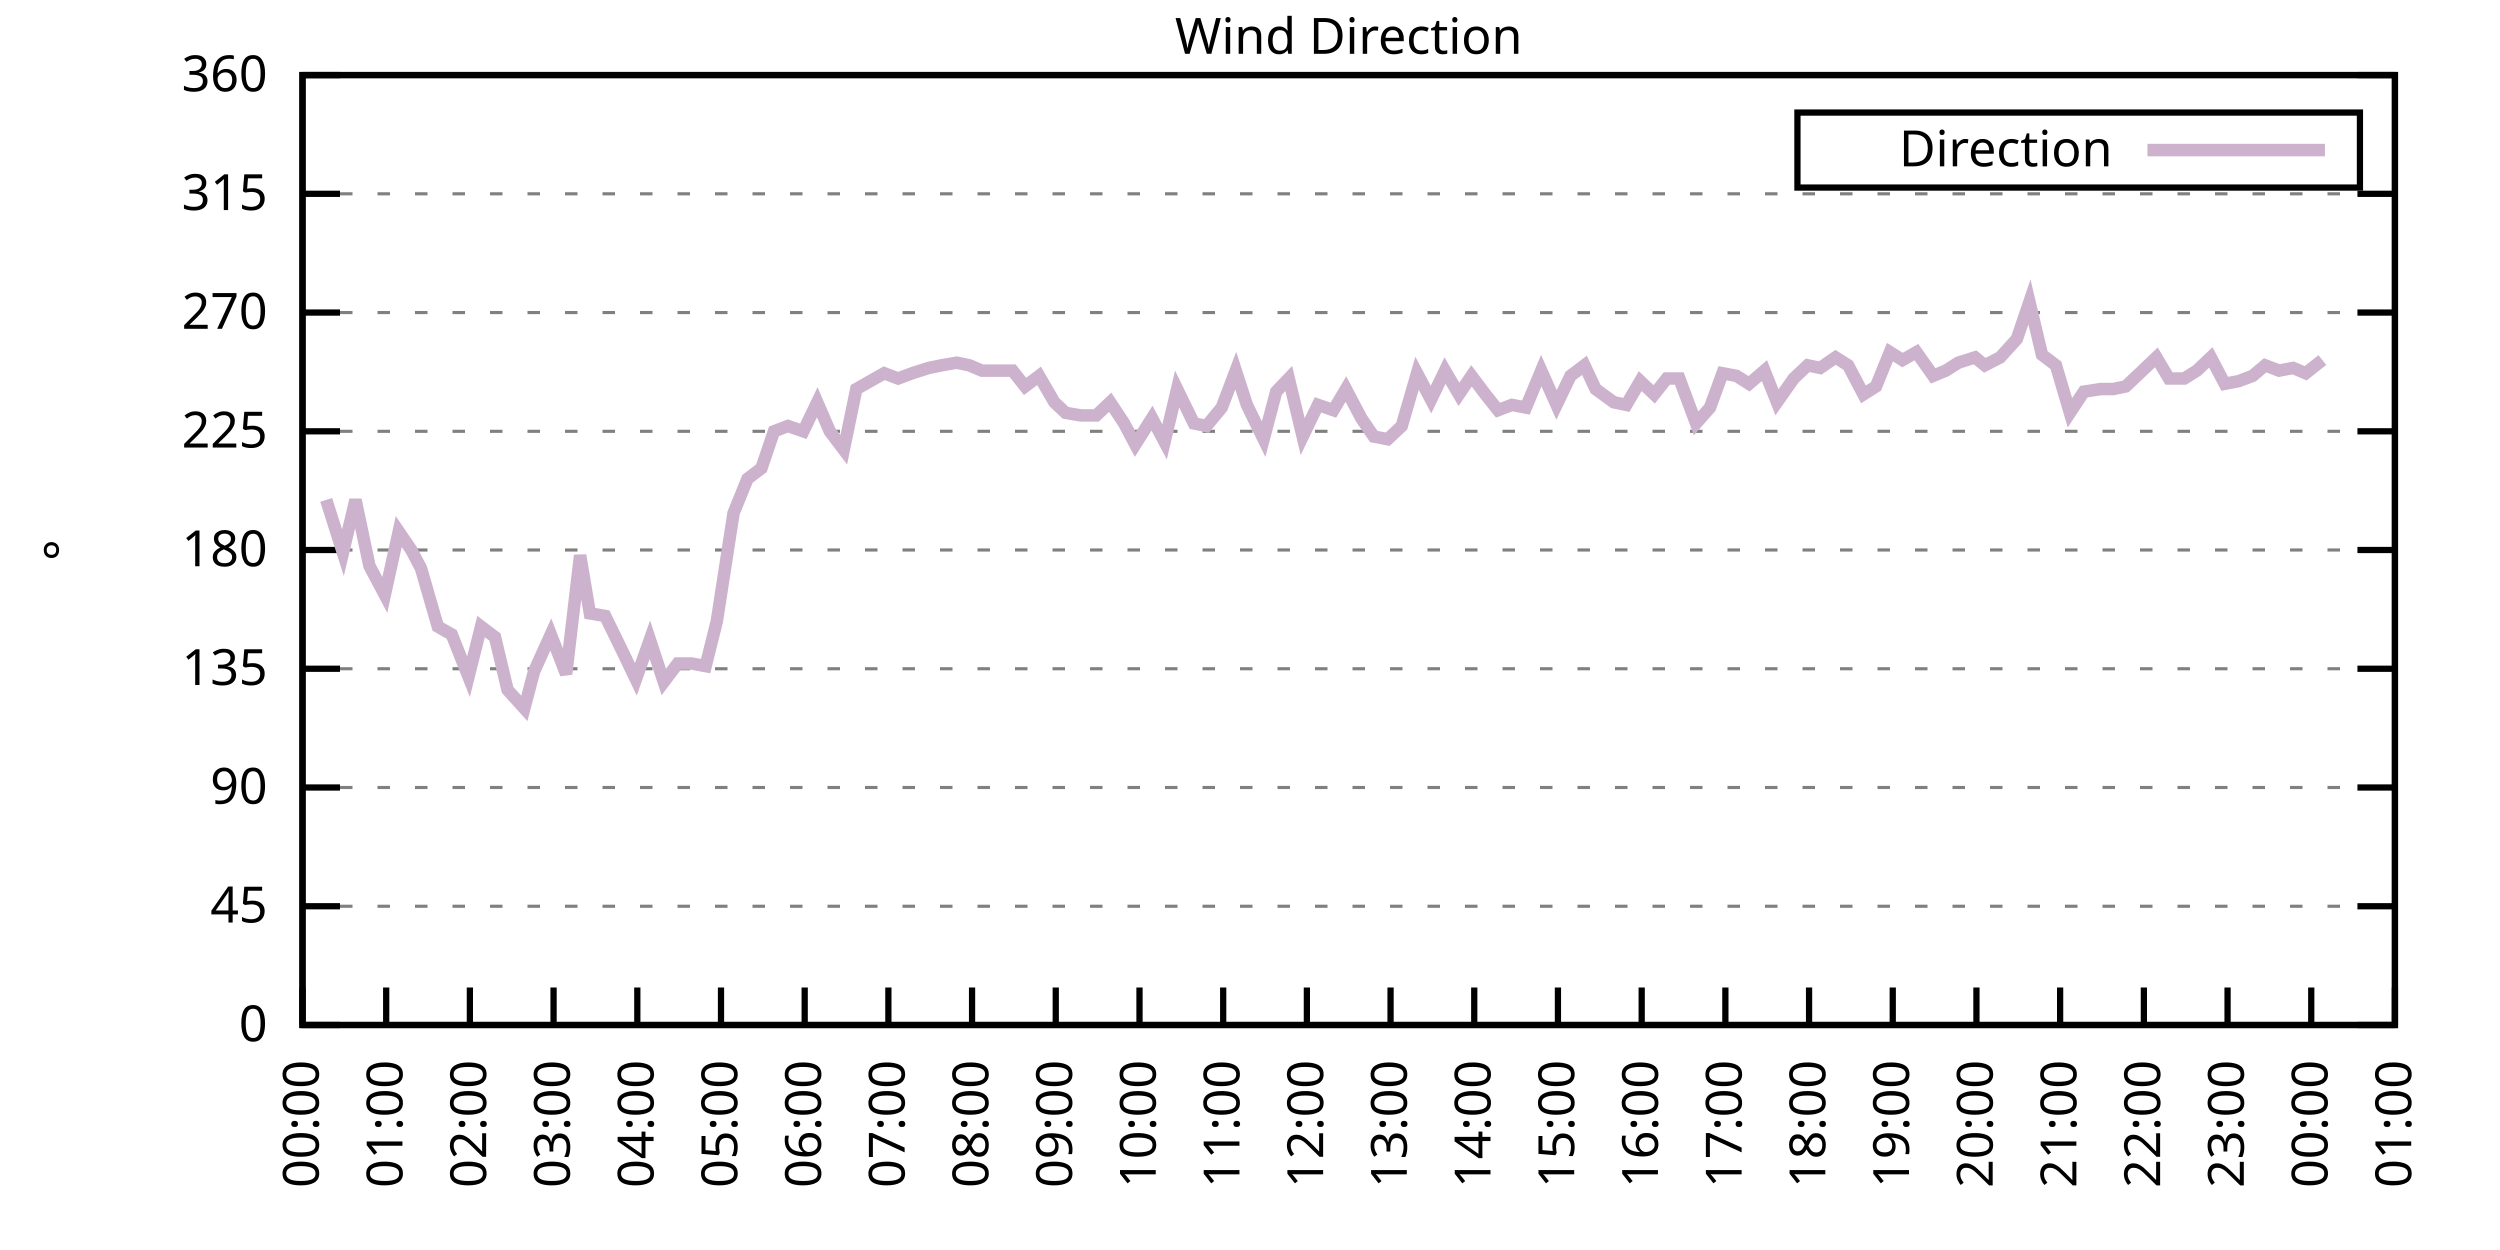
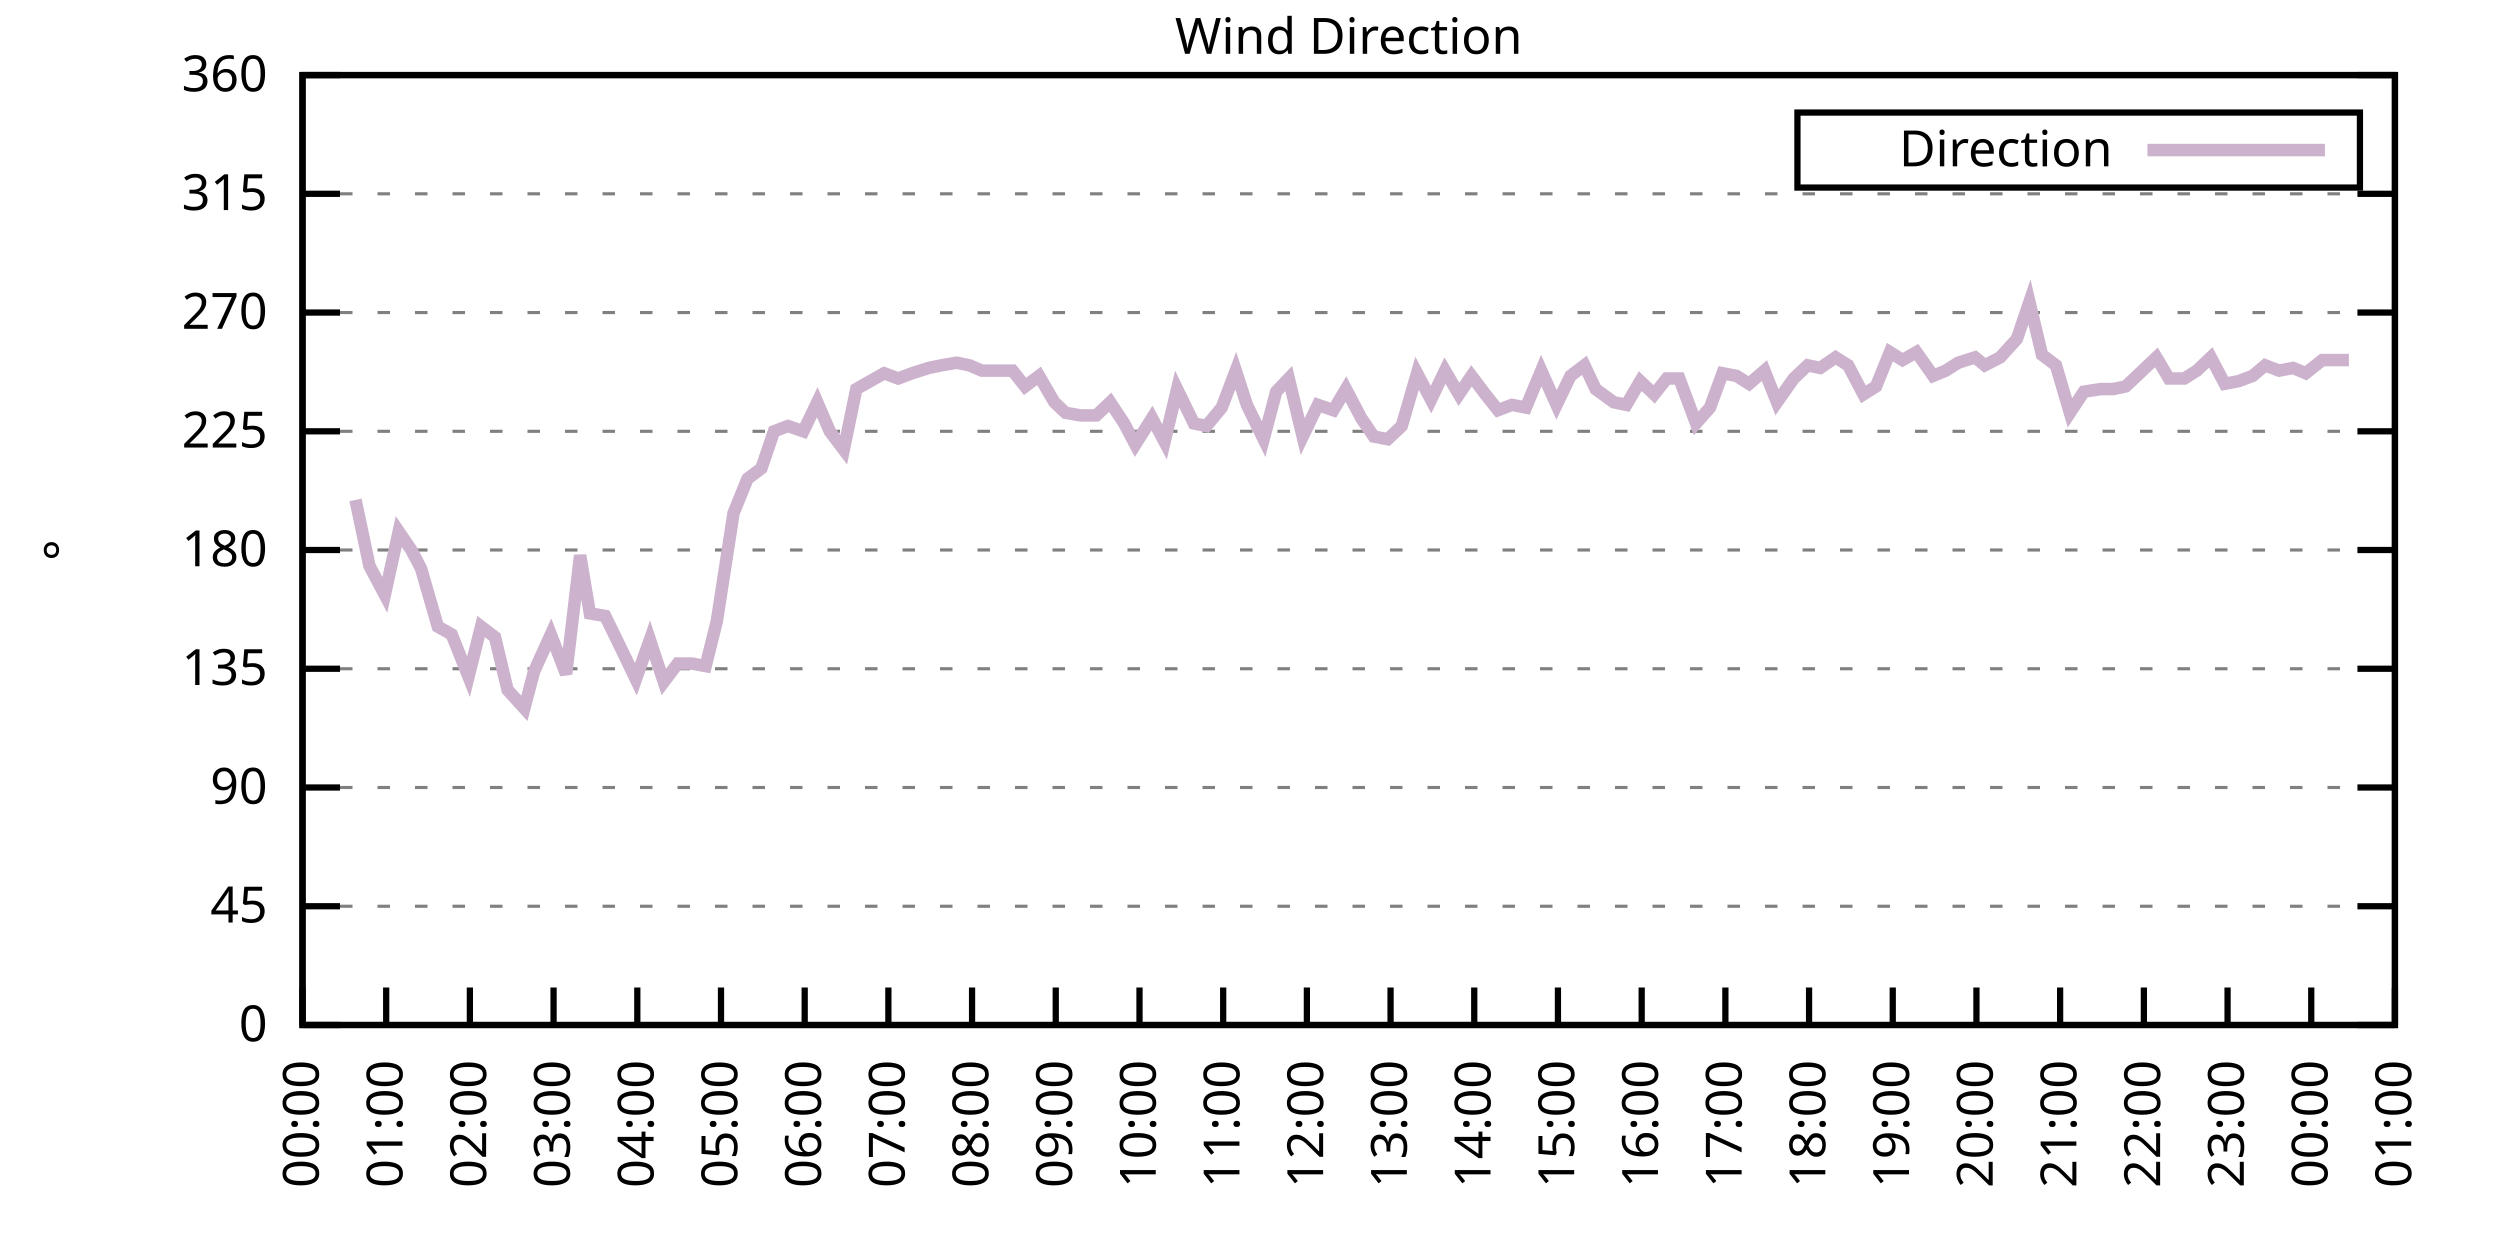
<svg xmlns="http://www.w3.org/2000/svg" xmlns:xlink="http://www.w3.org/1999/xlink" width="400" height="200" viewBox="0 0 400 200">
  <g id="gnuplot_canvas">
    <rect x="0" y="0" width="400" height="200" fill="none" />
    <defs>
      <circle id="gpDot" r="0.5" stroke-width="0.5" stroke="currentColor" />
      <path id="gpPt0" stroke-width="0.333" stroke="currentColor" d="M-1,0 h2 M0,-1 v2" />
      <path id="gpPt1" stroke-width="0.333" stroke="currentColor" d="M-1,-1 L1,1 M1,-1 L-1,1" />
      <path id="gpPt2" stroke-width="0.333" stroke="currentColor" d="M-1,0 L1,0 M0,-1 L0,1 M-1,-1 L1,1 M-1,1 L1,-1" />
      <rect id="gpPt3" stroke-width="0.333" stroke="currentColor" x="-1" y="-1" width="2" height="2" />
      <rect id="gpPt4" stroke-width="0.333" stroke="currentColor" fill="currentColor" x="-1" y="-1" width="2" height="2" />
      <circle id="gpPt5" stroke-width="0.333" stroke="currentColor" cx="0" cy="0" r="1" />
      <use xlink:href="#gpPt5" id="gpPt6" fill="currentColor" stroke="none" />
      <path id="gpPt7" stroke-width="0.333" stroke="currentColor" d="M0,-1.33 L-1.33,0.67 L1.33,0.67 z" />
      <use xlink:href="#gpPt7" id="gpPt8" fill="currentColor" stroke="none" />
      <use xlink:href="#gpPt7" id="gpPt9" stroke="currentColor" transform="rotate(180)" />
      <use xlink:href="#gpPt9" id="gpPt10" fill="currentColor" stroke="none" />
      <use xlink:href="#gpPt3" id="gpPt11" stroke="currentColor" transform="rotate(45)" />
      <use xlink:href="#gpPt11" id="gpPt12" fill="currentColor" stroke="none" />
      <path id="gpPt13" stroke-width="0.333" stroke="currentColor" d="M0,1.330 L1.265,0.411 L0.782,-1.067 L-0.782,-1.076 L-1.265,0.411 z" />
      <use xlink:href="#gpPt13" id="gpPt14" fill="currentColor" stroke="none" />
      <filter id="textbox" filterUnits="objectBoundingBox" x="0" y="0" height="1" width="1">
        <feFlood flood-color="white" flood-opacity="1" result="bgnd" />
        <feComposite in="SourceGraphic" in2="bgnd" operator="atop" />
      </filter>
      <filter id="greybox" filterUnits="objectBoundingBox" x="0" y="0" height="1" width="1">
        <feFlood flood-color="lightgrey" flood-opacity="1" result="grey" />
        <feComposite in="SourceGraphic" in2="grey" operator="atop" />
      </filter>
    </defs>
    <g fill="none" color="white" stroke="currentColor" stroke-width="1.00" stroke-linecap="butt" stroke-linejoin="miter">
</g>
    <g fill="none" color="black" stroke="currentColor" stroke-width="1.00" stroke-linecap="butt" stroke-linejoin="miter">
      <g stroke="none" shape-rendering="crispEdges">
        <polygon fill="rgb(255, 255, 255)" points="48.40,164.00 383.18,164.00 383.18,12.02 48.40,12.02 " />
      </g>
    </g>
    <g fill="none" color="black" stroke="currentColor" stroke-width="1.00" stroke-linecap="butt" stroke-linejoin="miter">
</g>
    <g fill="none" color="black" stroke="black" stroke-width="0.50" stroke-linecap="butt" stroke-linejoin="miter">
</g>
    <g fill="none" color="gray" stroke="currentColor" stroke-width="0.50" stroke-linecap="butt" stroke-linejoin="miter">
      <path stroke="gray" stroke-dasharray="2,4" class="gridline" d="M48.40,164.00 L383.19,164.00  " />
    </g>
    <g fill="none" color="gray" stroke="gray" stroke-width="1.00" stroke-linecap="butt" stroke-linejoin="miter">
</g>
    <g fill="none" color="black" stroke="currentColor" stroke-width="1.00" stroke-linecap="butt" stroke-linejoin="miter">
      <path stroke="black" d="M48.40,164.00 L54.40,164.00 M383.19,164.00 L377.19,164.00  " />
      <g transform="translate(42.80,166.60)" stroke="none" fill="black" font-family="Sans" font-size="8.00" text-anchor="end">
        <text>
          <tspan font-family="Sans"> 0</tspan>
        </text>
      </g>
    </g>
    <g fill="none" color="black" stroke="currentColor" stroke-width="1.00" stroke-linecap="butt" stroke-linejoin="miter">
</g>
    <g fill="none" color="black" stroke="black" stroke-width="0.50" stroke-linecap="butt" stroke-linejoin="miter">
</g>
    <g fill="none" color="gray" stroke="currentColor" stroke-width="0.50" stroke-linecap="butt" stroke-linejoin="miter">
      <path stroke="gray" stroke-dasharray="2,4" class="gridline" d="M48.40,145.00 L383.19,145.00  " />
    </g>
    <g fill="none" color="gray" stroke="gray" stroke-width="1.00" stroke-linecap="butt" stroke-linejoin="miter">
</g>
    <g fill="none" color="black" stroke="currentColor" stroke-width="1.00" stroke-linecap="butt" stroke-linejoin="miter">
      <path stroke="black" d="M48.40,145.00 L54.40,145.00 M383.19,145.00 L377.19,145.00  " />
      <g transform="translate(42.80,147.60)" stroke="none" fill="black" font-family="Sans" font-size="8.00" text-anchor="end">
        <text>
          <tspan font-family="Sans"> 45</tspan>
        </text>
      </g>
    </g>
    <g fill="none" color="black" stroke="currentColor" stroke-width="1.00" stroke-linecap="butt" stroke-linejoin="miter">
</g>
    <g fill="none" color="black" stroke="black" stroke-width="0.50" stroke-linecap="butt" stroke-linejoin="miter">
</g>
    <g fill="none" color="gray" stroke="currentColor" stroke-width="0.50" stroke-linecap="butt" stroke-linejoin="miter">
      <path stroke="gray" stroke-dasharray="2,4" class="gridline" d="M48.40,126.00 L383.19,126.00  " />
    </g>
    <g fill="none" color="gray" stroke="gray" stroke-width="1.00" stroke-linecap="butt" stroke-linejoin="miter">
</g>
    <g fill="none" color="black" stroke="currentColor" stroke-width="1.00" stroke-linecap="butt" stroke-linejoin="miter">
      <path stroke="black" d="M48.40,126.00 L54.40,126.00 M383.19,126.00 L377.19,126.00  " />
      <g transform="translate(42.80,128.60)" stroke="none" fill="black" font-family="Sans" font-size="8.00" text-anchor="end">
        <text>
          <tspan font-family="Sans"> 90</tspan>
        </text>
      </g>
    </g>
    <g fill="none" color="black" stroke="currentColor" stroke-width="1.00" stroke-linecap="butt" stroke-linejoin="miter">
</g>
    <g fill="none" color="black" stroke="black" stroke-width="0.50" stroke-linecap="butt" stroke-linejoin="miter">
</g>
    <g fill="none" color="gray" stroke="currentColor" stroke-width="0.50" stroke-linecap="butt" stroke-linejoin="miter">
      <path stroke="gray" stroke-dasharray="2,4" class="gridline" d="M48.40,107.00 L383.19,107.00  " />
    </g>
    <g fill="none" color="gray" stroke="gray" stroke-width="1.00" stroke-linecap="butt" stroke-linejoin="miter">
</g>
    <g fill="none" color="black" stroke="currentColor" stroke-width="1.00" stroke-linecap="butt" stroke-linejoin="miter">
      <path stroke="black" d="M48.40,107.00 L54.40,107.00 M383.19,107.00 L377.19,107.00  " />
      <g transform="translate(42.80,109.60)" stroke="none" fill="black" font-family="Sans" font-size="8.00" text-anchor="end">
        <text>
          <tspan font-family="Sans"> 135</tspan>
        </text>
      </g>
    </g>
    <g fill="none" color="black" stroke="currentColor" stroke-width="1.00" stroke-linecap="butt" stroke-linejoin="miter">
</g>
    <g fill="none" color="black" stroke="black" stroke-width="0.50" stroke-linecap="butt" stroke-linejoin="miter">
</g>
    <g fill="none" color="gray" stroke="currentColor" stroke-width="0.50" stroke-linecap="butt" stroke-linejoin="miter">
      <path stroke="gray" stroke-dasharray="2,4" class="gridline" d="M48.40,88.00 L383.19,88.00  " />
    </g>
    <g fill="none" color="gray" stroke="gray" stroke-width="1.00" stroke-linecap="butt" stroke-linejoin="miter">
</g>
    <g fill="none" color="black" stroke="currentColor" stroke-width="1.00" stroke-linecap="butt" stroke-linejoin="miter">
      <path stroke="black" d="M48.40,88.00 L54.40,88.00 M383.19,88.00 L377.19,88.00  " />
      <g transform="translate(42.80,90.60)" stroke="none" fill="black" font-family="Sans" font-size="8.00" text-anchor="end">
        <text>
          <tspan font-family="Sans"> 180</tspan>
        </text>
      </g>
    </g>
    <g fill="none" color="black" stroke="currentColor" stroke-width="1.00" stroke-linecap="butt" stroke-linejoin="miter">
</g>
    <g fill="none" color="black" stroke="black" stroke-width="0.50" stroke-linecap="butt" stroke-linejoin="miter">
</g>
    <g fill="none" color="gray" stroke="currentColor" stroke-width="0.50" stroke-linecap="butt" stroke-linejoin="miter">
      <path stroke="gray" stroke-dasharray="2,4" class="gridline" d="M48.40,69.01 L383.19,69.01  " />
    </g>
    <g fill="none" color="gray" stroke="gray" stroke-width="1.00" stroke-linecap="butt" stroke-linejoin="miter">
</g>
    <g fill="none" color="black" stroke="currentColor" stroke-width="1.00" stroke-linecap="butt" stroke-linejoin="miter">
      <path stroke="black" d="M48.40,69.01 L54.40,69.01 M383.19,69.01 L377.19,69.01  " />
      <g transform="translate(42.80,71.61)" stroke="none" fill="black" font-family="Sans" font-size="8.00" text-anchor="end">
        <text>
          <tspan font-family="Sans"> 225</tspan>
        </text>
      </g>
    </g>
    <g fill="none" color="black" stroke="currentColor" stroke-width="1.00" stroke-linecap="butt" stroke-linejoin="miter">
</g>
    <g fill="none" color="black" stroke="black" stroke-width="0.50" stroke-linecap="butt" stroke-linejoin="miter">
</g>
    <g fill="none" color="gray" stroke="currentColor" stroke-width="0.50" stroke-linecap="butt" stroke-linejoin="miter">
      <path stroke="gray" stroke-dasharray="2,4" class="gridline" d="M48.40,50.01 L383.19,50.01  " />
    </g>
    <g fill="none" color="gray" stroke="gray" stroke-width="1.00" stroke-linecap="butt" stroke-linejoin="miter">
</g>
    <g fill="none" color="black" stroke="currentColor" stroke-width="1.00" stroke-linecap="butt" stroke-linejoin="miter">
      <path stroke="black" d="M48.40,50.01 L54.40,50.01 M383.19,50.01 L377.19,50.01  " />
      <g transform="translate(42.80,52.61)" stroke="none" fill="black" font-family="Sans" font-size="8.00" text-anchor="end">
        <text>
          <tspan font-family="Sans"> 270</tspan>
        </text>
      </g>
    </g>
    <g fill="none" color="black" stroke="currentColor" stroke-width="1.00" stroke-linecap="butt" stroke-linejoin="miter">
</g>
    <g fill="none" color="black" stroke="black" stroke-width="0.50" stroke-linecap="butt" stroke-linejoin="miter">
</g>
    <g fill="none" color="gray" stroke="currentColor" stroke-width="0.50" stroke-linecap="butt" stroke-linejoin="miter">
      <path stroke="gray" stroke-dasharray="2,4" class="gridline" d="M48.40,31.01 L383.19,31.01  " />
    </g>
    <g fill="none" color="gray" stroke="gray" stroke-width="1.00" stroke-linecap="butt" stroke-linejoin="miter">
</g>
    <g fill="none" color="black" stroke="currentColor" stroke-width="1.00" stroke-linecap="butt" stroke-linejoin="miter">
      <path stroke="black" d="M48.40,31.01 L54.40,31.01 M383.19,31.01 L377.19,31.01  " />
      <g transform="translate(42.80,33.61)" stroke="none" fill="black" font-family="Sans" font-size="8.00" text-anchor="end">
        <text>
          <tspan font-family="Sans"> 315</tspan>
        </text>
      </g>
    </g>
    <g fill="none" color="black" stroke="currentColor" stroke-width="1.00" stroke-linecap="butt" stroke-linejoin="miter">
</g>
    <g fill="none" color="black" stroke="black" stroke-width="0.50" stroke-linecap="butt" stroke-linejoin="miter">
</g>
    <g fill="none" color="gray" stroke="currentColor" stroke-width="0.50" stroke-linecap="butt" stroke-linejoin="miter">
      <path stroke="gray" stroke-dasharray="2,4" class="gridline" d="M48.40,12.01 L383.19,12.01  " />
    </g>
    <g fill="none" color="gray" stroke="gray" stroke-width="1.00" stroke-linecap="butt" stroke-linejoin="miter">
</g>
    <g fill="none" color="black" stroke="currentColor" stroke-width="1.00" stroke-linecap="butt" stroke-linejoin="miter">
      <path stroke="black" d="M48.40,12.01 L54.40,12.01 M383.19,12.01 L377.19,12.01  " />
      <g transform="translate(42.80,14.61)" stroke="none" fill="black" font-family="Sans" font-size="8.00" text-anchor="end">
        <text>
          <tspan font-family="Sans"> 360</tspan>
        </text>
      </g>
    </g>
    <g fill="none" color="black" stroke="currentColor" stroke-width="1.00" stroke-linecap="butt" stroke-linejoin="miter">
      <path stroke="black" d="M48.40,164.00 L48.40,158.00  " />
      <g transform="translate(51.00,169.60) rotate(270.00)" stroke="none" fill="black" font-family="Sans" font-size="8.00" text-anchor="end">
        <text>
          <tspan font-family="Sans">00:00</tspan>
        </text>
      </g>
    </g>
    <g fill="none" color="black" stroke="currentColor" stroke-width="1.00" stroke-linecap="butt" stroke-linejoin="miter">
      <path stroke="black" d="M61.79,164.00 L61.79,158.00  " />
      <g transform="translate(64.39,169.60) rotate(270.00)" stroke="none" fill="black" font-family="Sans" font-size="8.00" text-anchor="end">
        <text>
          <tspan font-family="Sans">01:00</tspan>
        </text>
      </g>
    </g>
    <g fill="none" color="black" stroke="currentColor" stroke-width="1.00" stroke-linecap="butt" stroke-linejoin="miter">
      <path stroke="black" d="M75.18,164.00 L75.18,158.00  " />
      <g transform="translate(77.78,169.60) rotate(270.00)" stroke="none" fill="black" font-family="Sans" font-size="8.00" text-anchor="end">
        <text>
          <tspan font-family="Sans">02:00</tspan>
        </text>
      </g>
    </g>
    <g fill="none" color="black" stroke="currentColor" stroke-width="1.00" stroke-linecap="butt" stroke-linejoin="miter">
      <path stroke="black" d="M88.57,164.00 L88.57,158.00  " />
      <g transform="translate(91.17,169.60) rotate(270.00)" stroke="none" fill="black" font-family="Sans" font-size="8.00" text-anchor="end">
        <text>
          <tspan font-family="Sans">03:00</tspan>
        </text>
      </g>
    </g>
    <g fill="none" color="black" stroke="currentColor" stroke-width="1.00" stroke-linecap="butt" stroke-linejoin="miter">
      <path stroke="black" d="M101.97,164.00 L101.97,158.00  " />
      <g transform="translate(104.57,169.60) rotate(270.00)" stroke="none" fill="black" font-family="Sans" font-size="8.00" text-anchor="end">
        <text>
          <tspan font-family="Sans">04:00</tspan>
        </text>
      </g>
    </g>
    <g fill="none" color="black" stroke="currentColor" stroke-width="1.00" stroke-linecap="butt" stroke-linejoin="miter">
      <path stroke="black" d="M115.36,164.00 L115.36,158.00  " />
      <g transform="translate(117.96,169.60) rotate(270.00)" stroke="none" fill="black" font-family="Sans" font-size="8.00" text-anchor="end">
        <text>
          <tspan font-family="Sans">05:00</tspan>
        </text>
      </g>
    </g>
    <g fill="none" color="black" stroke="currentColor" stroke-width="1.00" stroke-linecap="butt" stroke-linejoin="miter">
      <path stroke="black" d="M128.75,164.00 L128.75,158.00  " />
      <g transform="translate(131.35,169.60) rotate(270.00)" stroke="none" fill="black" font-family="Sans" font-size="8.00" text-anchor="end">
        <text>
          <tspan font-family="Sans">06:00</tspan>
        </text>
      </g>
    </g>
    <g fill="none" color="black" stroke="currentColor" stroke-width="1.00" stroke-linecap="butt" stroke-linejoin="miter">
      <path stroke="black" d="M142.14,164.00 L142.14,158.00  " />
      <g transform="translate(144.74,169.60) rotate(270.00)" stroke="none" fill="black" font-family="Sans" font-size="8.00" text-anchor="end">
        <text>
          <tspan font-family="Sans">07:00</tspan>
        </text>
      </g>
    </g>
    <g fill="none" color="black" stroke="currentColor" stroke-width="1.00" stroke-linecap="butt" stroke-linejoin="miter">
      <path stroke="black" d="M155.53,164.00 L155.53,158.00  " />
      <g transform="translate(158.13,169.60) rotate(270.00)" stroke="none" fill="black" font-family="Sans" font-size="8.00" text-anchor="end">
        <text>
          <tspan font-family="Sans">08:00</tspan>
        </text>
      </g>
    </g>
    <g fill="none" color="black" stroke="currentColor" stroke-width="1.00" stroke-linecap="butt" stroke-linejoin="miter">
      <path stroke="black" d="M168.92,164.00 L168.92,158.00  " />
      <g transform="translate(171.52,169.60) rotate(270.00)" stroke="none" fill="black" font-family="Sans" font-size="8.00" text-anchor="end">
        <text>
          <tspan font-family="Sans">09:00</tspan>
        </text>
      </g>
    </g>
    <g fill="none" color="black" stroke="currentColor" stroke-width="1.00" stroke-linecap="butt" stroke-linejoin="miter">
      <path stroke="black" d="M182.32,164.00 L182.32,158.00  " />
      <g transform="translate(184.92,169.60) rotate(270.00)" stroke="none" fill="black" font-family="Sans" font-size="8.00" text-anchor="end">
        <text>
          <tspan font-family="Sans">10:00</tspan>
        </text>
      </g>
    </g>
    <g fill="none" color="black" stroke="currentColor" stroke-width="1.00" stroke-linecap="butt" stroke-linejoin="miter">
      <path stroke="black" d="M195.71,164.00 L195.71,158.00  " />
      <g transform="translate(198.31,169.60) rotate(270.00)" stroke="none" fill="black" font-family="Sans" font-size="8.00" text-anchor="end">
        <text>
          <tspan font-family="Sans">11:00</tspan>
        </text>
      </g>
    </g>
    <g fill="none" color="black" stroke="currentColor" stroke-width="1.00" stroke-linecap="butt" stroke-linejoin="miter">
      <path stroke="black" d="M209.10,164.00 L209.10,158.00  " />
      <g transform="translate(211.70,169.60) rotate(270.00)" stroke="none" fill="black" font-family="Sans" font-size="8.00" text-anchor="end">
        <text>
          <tspan font-family="Sans">12:00</tspan>
        </text>
      </g>
    </g>
    <g fill="none" color="black" stroke="currentColor" stroke-width="1.00" stroke-linecap="butt" stroke-linejoin="miter">
      <path stroke="black" d="M222.49,164.00 L222.49,158.00  " />
      <g transform="translate(225.09,169.60) rotate(270.00)" stroke="none" fill="black" font-family="Sans" font-size="8.00" text-anchor="end">
        <text>
          <tspan font-family="Sans">13:00</tspan>
        </text>
      </g>
    </g>
    <g fill="none" color="black" stroke="currentColor" stroke-width="1.00" stroke-linecap="butt" stroke-linejoin="miter">
      <path stroke="black" d="M235.88,164.00 L235.88,158.00  " />
      <g transform="translate(238.48,169.60) rotate(270.00)" stroke="none" fill="black" font-family="Sans" font-size="8.00" text-anchor="end">
        <text>
          <tspan font-family="Sans">14:00</tspan>
        </text>
      </g>
    </g>
    <g fill="none" color="black" stroke="currentColor" stroke-width="1.00" stroke-linecap="butt" stroke-linejoin="miter">
      <path stroke="black" d="M249.27,164.00 L249.27,158.00  " />
      <g transform="translate(251.87,169.60) rotate(270.00)" stroke="none" fill="black" font-family="Sans" font-size="8.00" text-anchor="end">
        <text>
          <tspan font-family="Sans">15:00</tspan>
        </text>
      </g>
    </g>
    <g fill="none" color="black" stroke="currentColor" stroke-width="1.00" stroke-linecap="butt" stroke-linejoin="miter">
      <path stroke="black" d="M262.67,164.00 L262.67,158.00  " />
      <g transform="translate(265.27,169.60) rotate(270.00)" stroke="none" fill="black" font-family="Sans" font-size="8.00" text-anchor="end">
        <text>
          <tspan font-family="Sans">16:00</tspan>
        </text>
      </g>
    </g>
    <g fill="none" color="black" stroke="currentColor" stroke-width="1.00" stroke-linecap="butt" stroke-linejoin="miter">
      <path stroke="black" d="M276.06,164.00 L276.06,158.00  " />
      <g transform="translate(278.66,169.60) rotate(270.00)" stroke="none" fill="black" font-family="Sans" font-size="8.00" text-anchor="end">
        <text>
          <tspan font-family="Sans">17:00</tspan>
        </text>
      </g>
    </g>
    <g fill="none" color="black" stroke="currentColor" stroke-width="1.00" stroke-linecap="butt" stroke-linejoin="miter">
      <path stroke="black" d="M289.45,164.00 L289.45,158.00  " />
      <g transform="translate(292.05,169.60) rotate(270.00)" stroke="none" fill="black" font-family="Sans" font-size="8.00" text-anchor="end">
        <text>
          <tspan font-family="Sans">18:00</tspan>
        </text>
      </g>
    </g>
    <g fill="none" color="black" stroke="currentColor" stroke-width="1.00" stroke-linecap="butt" stroke-linejoin="miter">
      <path stroke="black" d="M302.84,164.00 L302.84,158.00  " />
      <g transform="translate(305.44,169.60) rotate(270.00)" stroke="none" fill="black" font-family="Sans" font-size="8.00" text-anchor="end">
        <text>
          <tspan font-family="Sans">19:00</tspan>
        </text>
      </g>
    </g>
    <g fill="none" color="black" stroke="currentColor" stroke-width="1.00" stroke-linecap="butt" stroke-linejoin="miter">
      <path stroke="black" d="M316.23,164.00 L316.23,158.00  " />
      <g transform="translate(318.83,169.60) rotate(270.00)" stroke="none" fill="black" font-family="Sans" font-size="8.00" text-anchor="end">
        <text>
          <tspan font-family="Sans">20:00</tspan>
        </text>
      </g>
    </g>
    <g fill="none" color="black" stroke="currentColor" stroke-width="1.00" stroke-linecap="butt" stroke-linejoin="miter">
      <path stroke="black" d="M329.62,164.00 L329.62,158.00  " />
      <g transform="translate(332.22,169.60) rotate(270.00)" stroke="none" fill="black" font-family="Sans" font-size="8.00" text-anchor="end">
        <text>
          <tspan font-family="Sans">21:00</tspan>
        </text>
      </g>
    </g>
    <g fill="none" color="black" stroke="currentColor" stroke-width="1.00" stroke-linecap="butt" stroke-linejoin="miter">
      <path stroke="black" d="M343.02,164.00 L343.02,158.00  " />
      <g transform="translate(345.62,169.60) rotate(270.00)" stroke="none" fill="black" font-family="Sans" font-size="8.00" text-anchor="end">
        <text>
          <tspan font-family="Sans">22:00</tspan>
        </text>
      </g>
    </g>
    <g fill="none" color="black" stroke="currentColor" stroke-width="1.00" stroke-linecap="butt" stroke-linejoin="miter">
      <path stroke="black" d="M356.41,164.00 L356.41,158.00  " />
      <g transform="translate(359.01,169.60) rotate(270.00)" stroke="none" fill="black" font-family="Sans" font-size="8.00" text-anchor="end">
        <text>
          <tspan font-family="Sans">23:00</tspan>
        </text>
      </g>
    </g>
    <g fill="none" color="black" stroke="currentColor" stroke-width="1.00" stroke-linecap="butt" stroke-linejoin="miter">
      <path stroke="black" d="M369.80,164.00 L369.80,158.00  " />
      <g transform="translate(372.40,169.60) rotate(270.00)" stroke="none" fill="black" font-family="Sans" font-size="8.00" text-anchor="end">
        <text>
          <tspan font-family="Sans">00:00</tspan>
        </text>
      </g>
    </g>
    <g fill="none" color="black" stroke="currentColor" stroke-width="1.00" stroke-linecap="butt" stroke-linejoin="miter">
      <path stroke="black" d="M383.19,164.00 L383.19,158.00  " />
      <g transform="translate(385.79,169.60) rotate(270.00)" stroke="none" fill="black" font-family="Sans" font-size="8.00" text-anchor="end">
        <text>
          <tspan font-family="Sans">01:00</tspan>
        </text>
      </g>
    </g>
    <g fill="none" color="black" stroke="currentColor" stroke-width="1.00" stroke-linecap="butt" stroke-linejoin="miter">
</g>
    <g fill="none" color="black" stroke="currentColor" stroke-width="1.00" stroke-linecap="butt" stroke-linejoin="miter">
      <path stroke="black" d="M48.40,12.01 L48.40,164.00 L383.19,164.00 L383.19,12.01 L48.40,12.01 Z  " />
    </g>
    <g fill="none" color="black" stroke="currentColor" stroke-width="1.00" stroke-linecap="butt" stroke-linejoin="miter">
</g>
    <g fill="none" color="black" stroke="currentColor" stroke-width="1.00" stroke-linecap="butt" stroke-linejoin="miter">
      <path stroke="black" d="M287.59,30.01 L287.59,18.01 L377.59,18.01 L377.59,30.01 L287.59,30.01 Z  " />
    </g>
    <g id="Wind_direction_plot_1">
      <g fill="none" color="white" stroke="black" stroke-width="2.00" stroke-linecap="butt" stroke-linejoin="miter">
</g>
      <g fill="none" color="black" stroke="currentColor" stroke-width="2.00" stroke-linecap="butt" stroke-linejoin="miter">
        <g transform="translate(337.99,26.61)" stroke="none" fill="black" font-family="Sans" font-size="8.00" text-anchor="end">
          <text>
            <tspan font-family="Sans">Direction</tspan>
          </text>
        </g>
      </g>
      <g fill="none" color="black" stroke="currentColor" stroke-width="2.00" stroke-linecap="butt" stroke-linejoin="miter">
-         <path stroke="rgb(204, 178, 204)" d="M343.59,24.01 L371.99,24.01 M52.19,79.98 L54.87,88.43 L56.88,79.98 L59.11,90.54 L61.57,95.18 L63.80,85.05   L65.81,88.00 L67.37,90.96 L70.05,100.25 L72.28,101.52 L74.96,108.27 L76.97,100.25 L79.20,101.94 L81.21,110.38   L83.89,113.34 L85.45,107.43 L88.13,101.52 L90.58,107.85 L92.82,88.85 L94.38,98.14 L96.83,98.56 L99.51,104.05   L101.74,108.69 L103.98,102.36 L106.21,109.11 L108.44,106.16 L110.67,106.16 L112.90,106.58 L114.69,99.40 L117.37,82.09   L119.60,76.61 L121.83,74.92 L123.84,69.01 L126.07,68.16 L128.53,69.01 L130.76,64.36 L132.77,69.01 L135.00,71.96   L137.01,62.25 L139.24,60.98 L141.47,59.72 L143.70,60.56 L145.94,59.72 L148.61,58.87 L150.62,58.45 L153.08,58.03   L155.09,58.45 L157.10,59.30 L159.77,59.30 L162.01,59.30 L164.01,61.83 L166.25,60.14 L168.70,64.36 L170.49,66.05   L172.94,66.47 L175.40,66.47 L177.63,64.36 L179.86,67.74 L181.65,71.12 L184.32,66.90 L186.33,70.70 L188.34,62.25   L191.02,67.74 L193.03,68.16 L195.48,65.21 L197.72,59.30 L199.50,64.78 L202.18,70.27 L204.19,62.67 L206.20,60.56   L208.43,69.85 L210.88,64.78 L213.34,65.63 L215.35,62.25 L217.80,66.90 L219.81,69.85 L222.04,70.27 L224.28,68.16   L226.73,59.72 L228.96,63.94 L231.20,59.30 L233.43,63.10 L235.44,60.14 L237.67,63.10 L239.68,65.63 L241.91,64.78   L244.14,65.21 L246.60,59.30 L249.05,64.78 L251.28,60.14 L253.51,58.45 L255.30,62.25 L258.20,64.36 L260.21,64.78   L262.44,60.98 L264.67,63.10 L266.68,60.56 L268.69,60.56 L271.37,67.74 L273.60,65.21 L275.61,59.72 L277.84,60.14   L279.85,61.41 L282.31,59.30 L284.32,64.36 L286.99,60.56 L289.23,58.45 L291.23,58.87 L293.69,57.18 L295.70,58.45   L298.15,63.10 L300.16,61.83 L302.39,56.34 L304.40,57.61 L306.63,56.34 L309.31,60.14 L311.32,59.30 L313.33,58.03   L316.01,57.18 L317.57,58.45 L320.03,57.18 L322.70,54.23 L324.71,48.32 L326.72,56.76 L328.95,58.45 L331.19,66.05   L333.42,62.67 L336.10,62.25 L338.10,62.25 L340.11,61.83 L342.79,59.30 L345.02,57.18 L347.03,60.56 L349.49,60.56   L351.50,59.30 L353.73,57.18 L355.96,61.41 L358.19,60.98 L360.42,60.14 L362.43,58.45 L364.66,59.30 L366.90,58.87   L368.91,59.72 L371.58,57.61  " />
+         <path stroke="rgb(204, 178, 204)" d="M343.59,24.01 L371.99,24.01 M56.88,79.98 L59.11,90.54 L61.57,95.18 L63.80,85.05 L65.81,88.00 L67.37,90.96   L70.05,100.25 L72.28,101.52 L74.96,108.27 L76.97,100.25 L79.20,101.94 L81.21,110.38 L83.89,113.34 L85.45,107.43   L88.13,101.52 L90.58,107.85 L92.82,88.85 L94.38,98.14 L96.83,98.56 L99.51,104.05 L101.74,108.69 L103.98,102.36   L106.21,109.11 L108.44,106.16 L110.67,106.16 L112.90,106.58 L114.69,99.40 L117.37,82.09 L119.60,76.61 L121.83,74.92   L123.84,69.01 L126.07,68.16 L128.53,69.01 L130.76,64.36 L132.77,69.01 L135.00,71.96 L137.01,62.25 L139.24,60.98   L141.47,59.72 L143.70,60.56 L145.94,59.72 L148.61,58.87 L150.62,58.45 L153.08,58.03 L155.09,58.45 L157.10,59.30   L159.77,59.30 L162.01,59.30 L164.01,61.83 L166.25,60.14 L168.70,64.36 L170.49,66.05 L172.94,66.47 L175.40,66.47   L177.63,64.36 L179.86,67.74 L181.65,71.12 L184.32,66.90 L186.33,70.70 L188.34,62.25 L191.02,67.74 L193.03,68.16   L195.48,65.21 L197.72,59.30 L199.50,64.78 L202.18,70.27 L204.19,62.67 L206.20,60.56 L208.43,69.85 L210.88,64.78   L213.34,65.63 L215.35,62.25 L217.80,66.90 L219.81,69.85 L222.04,70.27 L224.28,68.16 L226.73,59.72 L228.96,63.94   L231.20,59.30 L233.43,63.10 L235.44,60.14 L237.67,63.10 L239.68,65.63 L241.91,64.78 L244.14,65.21 L246.60,59.30   L249.05,64.78 L251.28,60.14 L253.51,58.45 L255.30,62.25 L258.20,64.36 L260.21,64.78 L262.44,60.98 L264.67,63.10   L266.68,60.56 L268.69,60.56 L271.37,67.74 L273.60,65.21 L275.61,59.72 L277.84,60.14 L279.85,61.41 L282.31,59.30   L284.32,64.36 L286.99,60.56 L289.23,58.45 L291.23,58.87 L293.69,57.18 L295.70,58.45 L298.15,63.10 L300.16,61.83   L302.39,56.34 L304.40,57.61 L306.63,56.34 L309.31,60.14 L311.32,59.30 L313.33,58.03 L316.01,57.18 L317.57,58.45   L320.03,57.18 L322.70,54.23 L324.71,48.32 L326.72,56.76 L328.95,58.45 L331.19,66.05 L333.42,62.67 L336.10,62.25   L338.10,62.25 L340.11,61.83 L342.79,59.30 L345.02,57.18 L347.03,60.56 L349.49,60.56 L351.50,59.30 L353.73,57.18   L355.96,61.41 L358.19,60.98 L360.42,60.14 L362.43,58.45 L364.66,59.30 L366.90,58.87 L368.91,59.72 L371.58,57.61   L373.82,57.61 L375.82,57.61  " />
      </g>
    </g>
    <g fill="none" color="black" stroke="currentColor" stroke-width="2.00" stroke-linecap="butt" stroke-linejoin="miter">
</g>
    <g fill="none" color="black" stroke="black" stroke-width="1.00" stroke-linecap="butt" stroke-linejoin="miter">
</g>
    <g fill="none" color="black" stroke="currentColor" stroke-width="1.00" stroke-linecap="butt" stroke-linejoin="miter">
      <path stroke="black" d="M48.40,12.01 L48.40,164.00 L383.19,164.00 L383.19,12.01 L48.40,12.01 Z  " />
      <g transform="translate(12.80,88.01) rotate(270.00)" stroke="none" fill="black" font-family="Sans" font-size="8.00" text-anchor="middle">
        <text>
          <tspan font-family="Sans">°</tspan>
        </text>
      </g>
    </g>
    <g fill="none" color="black" stroke="currentColor" stroke-width="1.00" stroke-linecap="butt" stroke-linejoin="miter">
</g>
    <g fill="none" color="black" stroke="currentColor" stroke-width="1.00" stroke-linecap="butt" stroke-linejoin="miter">
      <g transform="translate(215.79,8.61)" stroke="none" fill="black" font-family="Sans" font-size="8.00" text-anchor="middle">
        <text>
          <tspan font-family="Sans">Wind Direction</tspan>
        </text>
      </g>
    </g>
    <g fill="none" color="black" stroke="currentColor" stroke-width="1.00" stroke-linecap="butt" stroke-linejoin="miter">
</g>
  </g>
</svg>
